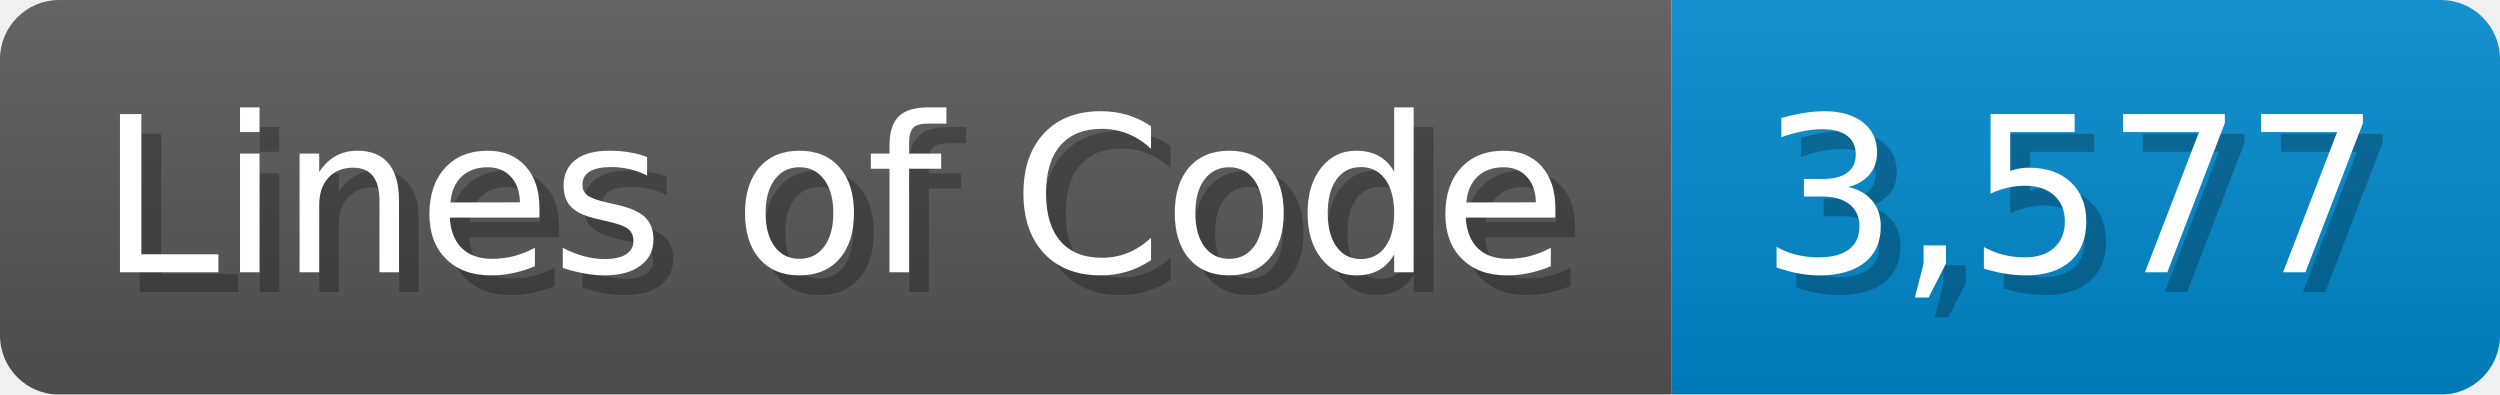
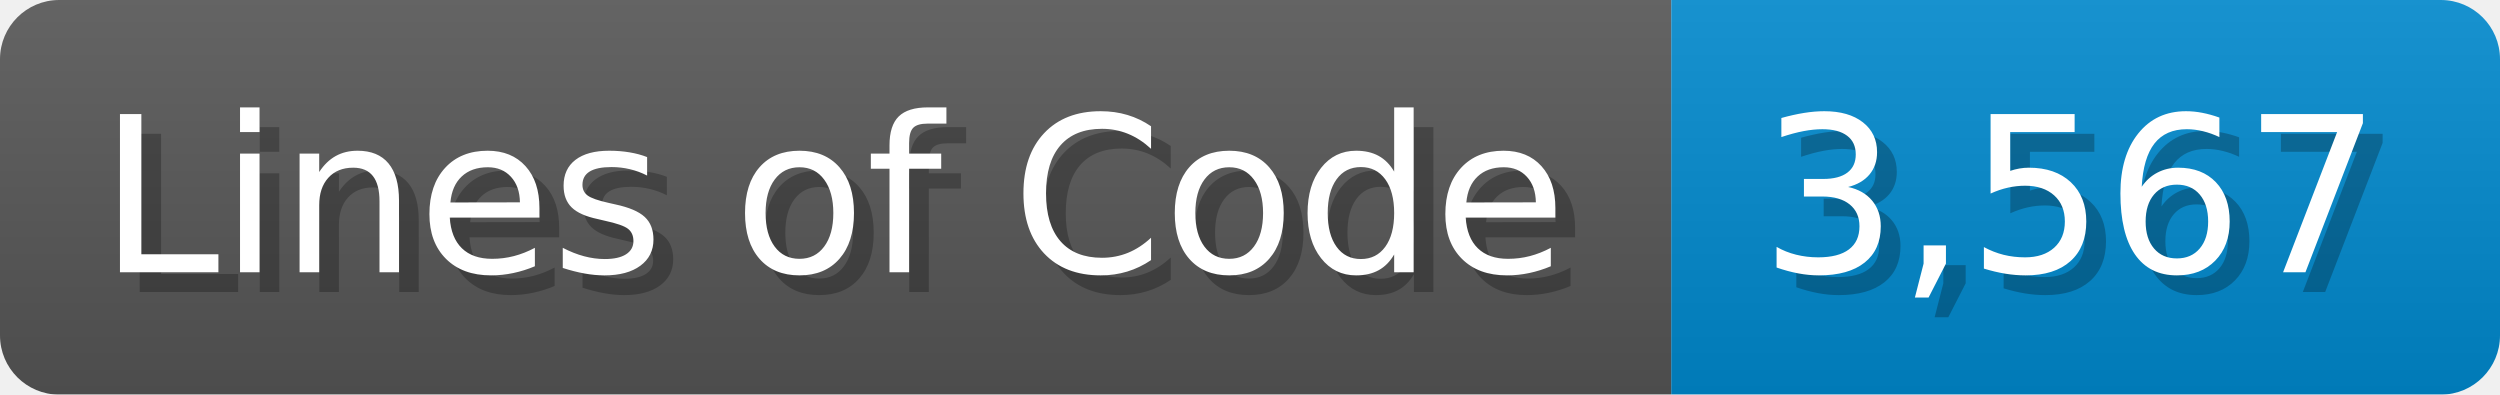
<svg xmlns="http://www.w3.org/2000/svg" width="126.7" height="20" viewBox="0 0 1267 200">
  <linearGradient id="a" x2="0" y2="100%">
    <stop offset="0" stop-opacity=".1" stop-color="#EEE" />
    <stop offset="1" stop-opacity=".1" />
  </linearGradient>
  <mask id="m">
    <rect width="1267" height="200" rx="30" fill="#FFF" />
  </mask>
  <g mask="url(#m)">
    <rect width="847" height="200" fill="#555" />
    <rect width="420" height="200" fill="#08C" x="847" />
    <rect width="1267" height="200" fill="url(#a)" />
  </g>
  <g fill="#fff" text-anchor="start" font-family="Verdana,DejaVu Sans,sans-serif" font-size="110">
    <text x="60" y="148" textLength="747" fill="#000" opacity="0.25">Lines of Code</text>
    <text x="50" y="138" textLength="747">Lines of Code</text>
-     <text x="902" y="148" textLength="320" fill="#000" opacity="0.25">3,577</text>
-     <text x="892" y="138" textLength="320">3,577</text>
+     <text x="902" y="148" textLength="320" fill="#000" opacity="0.25">3,567</text>
+     <text x="892" y="138" textLength="320">3,567</text>
  </g>
</svg>
